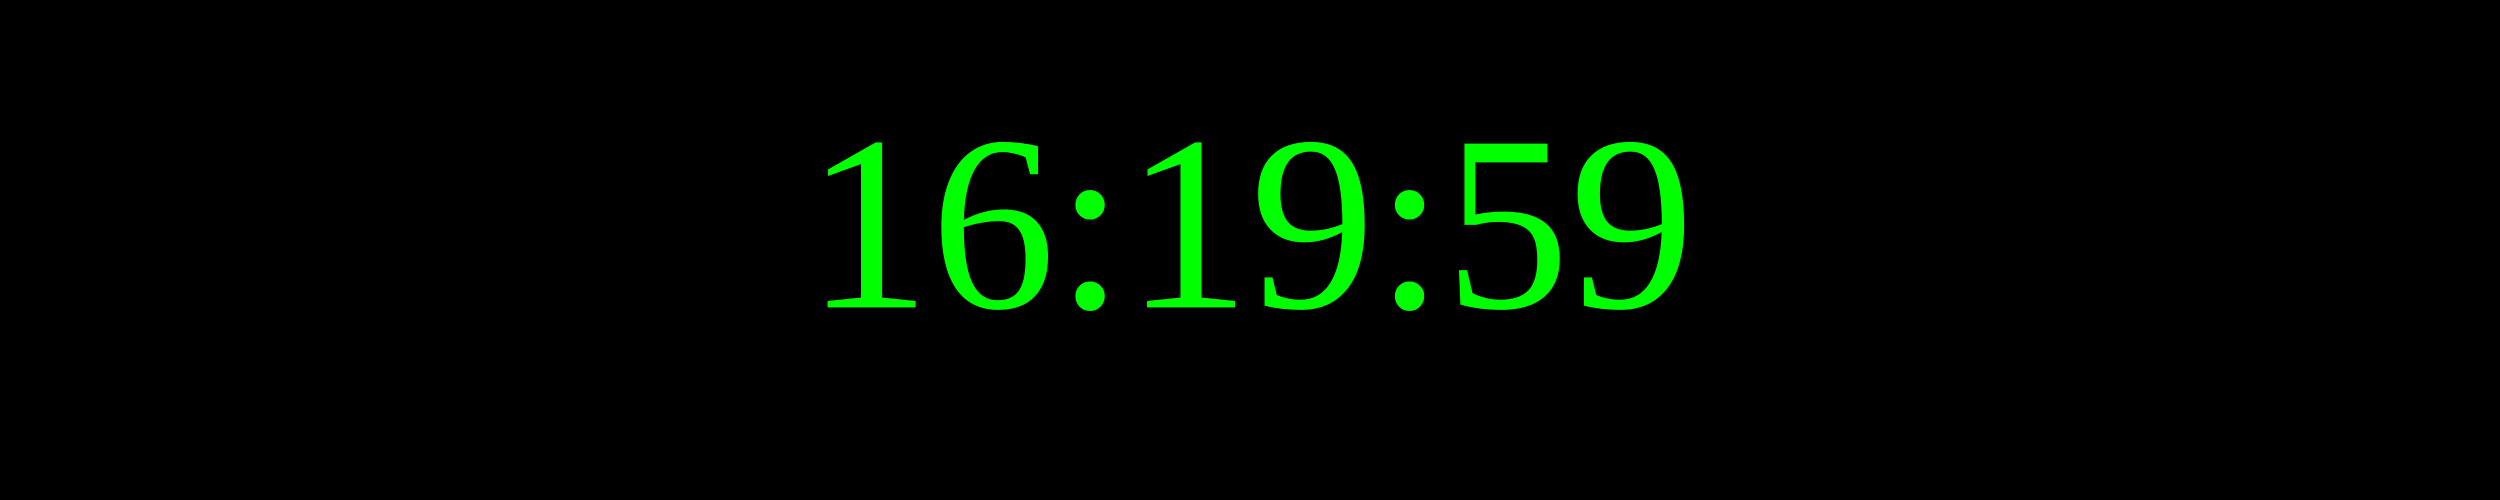
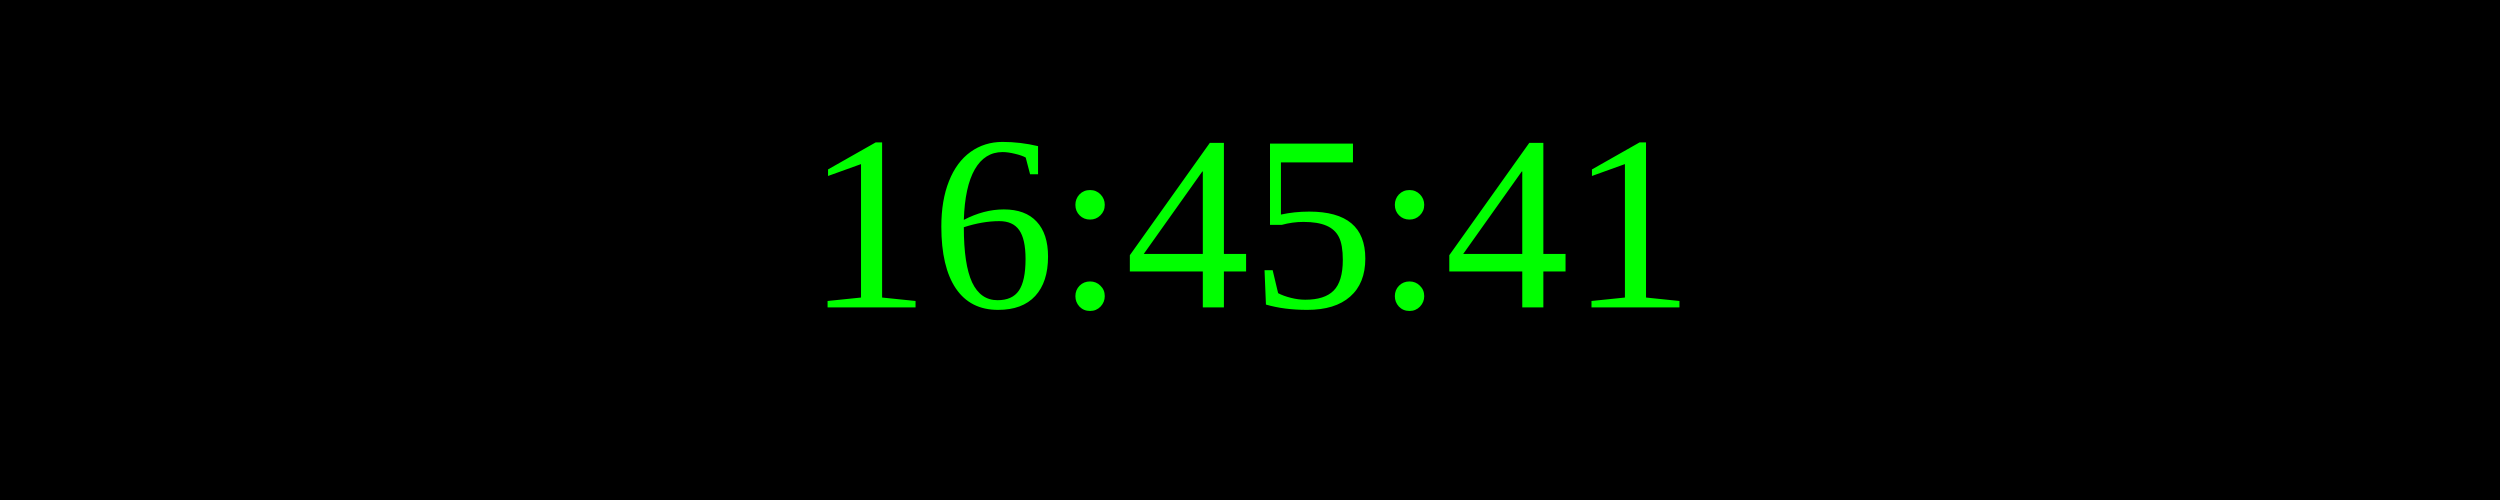
<svg xmlns="http://www.w3.org/2000/svg" width="250" height="50">
  <rect width="100%" height="100%" fill="black" />
  <text x="50%" y="50%" font-size="25" fill="lime" text-anchor="middle" dominant-baseline="middle">
- 16:19:59
+ 16:45:41
</text>
</svg>
